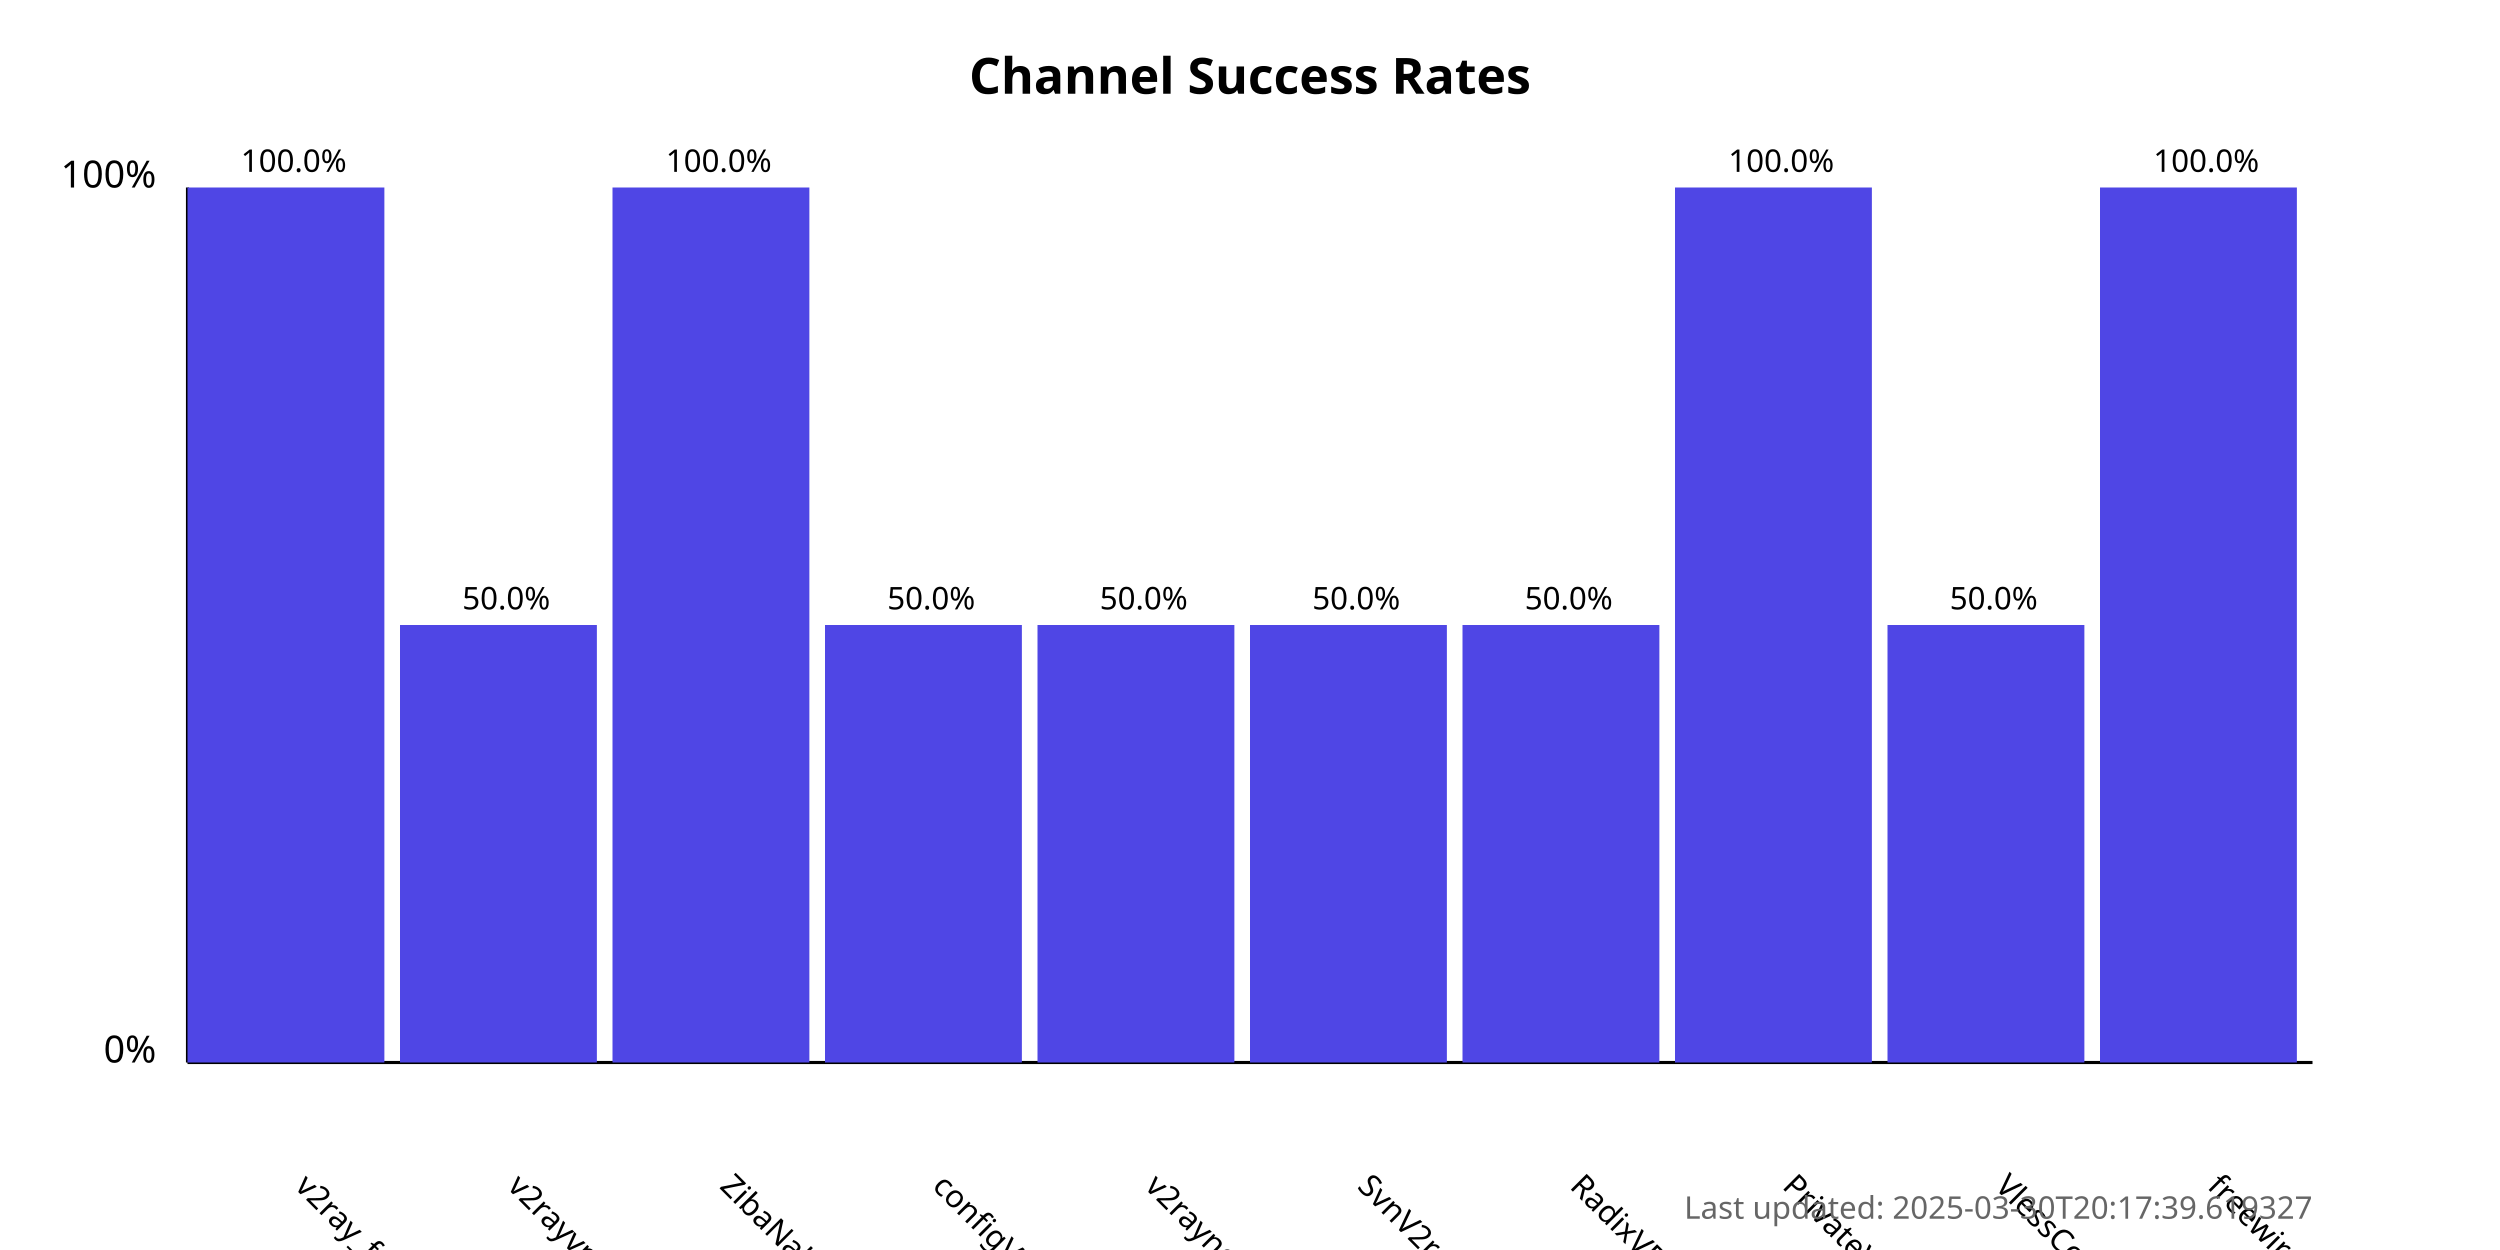
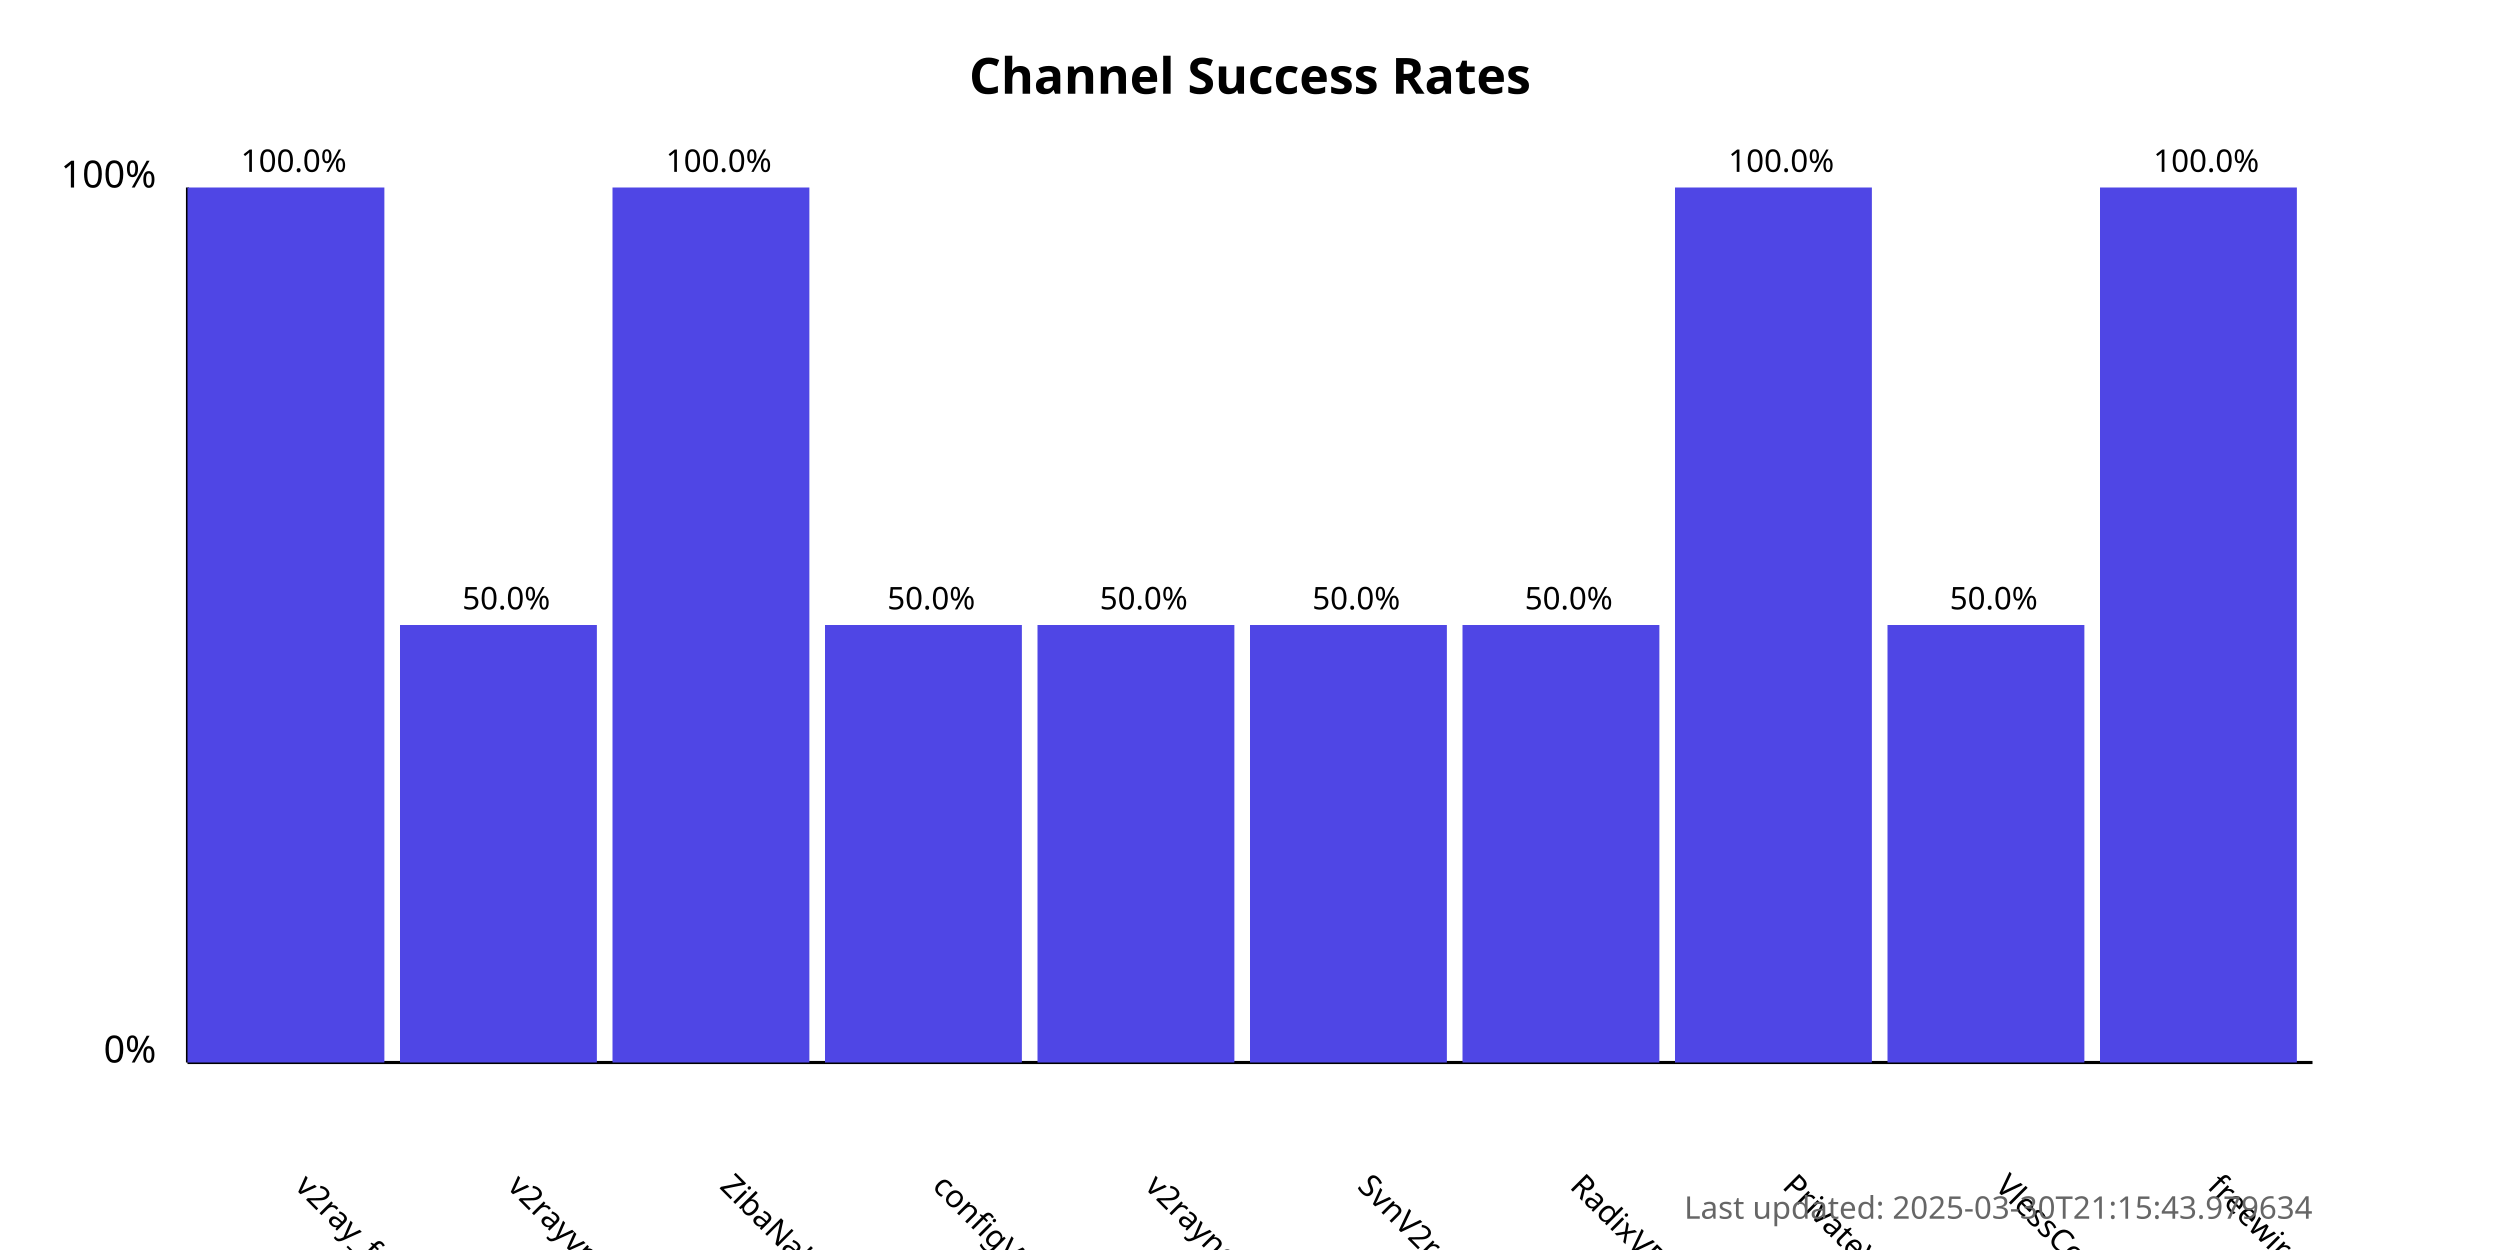
<svg xmlns="http://www.w3.org/2000/svg" width="800" height="400">
  <style>
            .chart-title { font: bold 16px sans-serif; }
            .axis-label { font: 12px sans-serif; }
            .tick-label { font: 10px sans-serif; }
            .bar { fill: #4f46e5; }
            .bar:hover { fill: #6366f1; }
            .timestamp { font: 10px sans-serif; fill: #666; }
        </style>
  <text x="400.0" y="30" text-anchor="middle" class="chart-title">
            Channel Success Rates
        </text>
  <line x1="60" y1="340" x2="60" y2="60" stroke="black" stroke-width="1" />
  <line x1="60" y1="340" x2="740" y2="340" stroke="black" stroke-width="1" />
  <text x="50" y="340" text-anchor="end" class="axis-label">0%</text>
  <text x="50" y="60" text-anchor="end" class="axis-label">100%</text>
  <g>
    <rect x="60" y="60.0" width="63.0" height="280.0" class="bar" />
    <text x="94.0" y="380" transform="rotate(45, 94.0, 380)" text-anchor="start" class="tick-label">
                v2ray_free_conf
            </text>
    <text x="94.0" y="55.0" text-anchor="middle" class="tick-label">
                100.0%
            </text>
  </g>
  <g>
    <rect x="128.0" y="200.0" width="63.0" height="140.0" class="bar" />
    <text x="162.0" y="380" transform="rotate(45, 162.0, 380)" text-anchor="start" class="tick-label">
                v2rayvpno
            </text>
    <text x="162.0" y="195.0" text-anchor="middle" class="tick-label">
                50.0%
            </text>
  </g>
  <g>
    <rect x="196.0" y="60.0" width="63.0" height="280.0" class="bar" />
    <text x="230.0" y="380" transform="rotate(45, 230.0, 380)" text-anchor="start" class="tick-label">
                ZibaNabz
            </text>
    <text x="230.0" y="55.0" text-anchor="middle" class="tick-label">
                100.0%
            </text>
  </g>
  <g>
    <rect x="264.0" y="200.0" width="63.0" height="140.0" class="bar" />
    <text x="298.0" y="380" transform="rotate(45, 298.0, 380)" text-anchor="start" class="tick-label">
                configV2rayForFree
            </text>
    <text x="298.0" y="195.0" text-anchor="middle" class="tick-label">
                50.0%
            </text>
  </g>
  <g>
    <rect x="332.0" y="200.0" width="63.0" height="140.0" class="bar" />
    <text x="366.0" y="380" transform="rotate(45, 366.0, 380)" text-anchor="start" class="tick-label">
                v2rayngvpn
            </text>
    <text x="366.0" y="195.0" text-anchor="middle" class="tick-label">
                50.0%
            </text>
  </g>
  <g>
    <rect x="400.0" y="200.0" width="63.0" height="140.0" class="bar" />
    <text x="434.0" y="380" transform="rotate(45, 434.0, 380)" text-anchor="start" class="tick-label">
                SvnV2ray
            </text>
    <text x="434.0" y="195.0" text-anchor="middle" class="tick-label">
                50.0%
            </text>
  </g>
  <g>
    <rect x="468.0" y="200.0" width="63.0" height="140.0" class="bar" />
    <text x="502.0" y="380" transform="rotate(45, 502.0, 380)" text-anchor="start" class="tick-label">
                RadixVPN
            </text>
    <text x="502.0" y="195.0" text-anchor="middle" class="tick-label">
                50.0%
            </text>
  </g>
  <g>
    <rect x="536.0" y="60.0" width="63.0" height="280.0" class="bar" />
    <text x="570.0" y="380" transform="rotate(45, 570.0, 380)" text-anchor="start" class="tick-label">
                PrivateVPNs
            </text>
    <text x="570.0" y="55.0" text-anchor="middle" class="tick-label">
                100.0%
            </text>
  </g>
  <g>
    <rect x="604.0" y="200.0" width="63.0" height="140.0" class="bar" />
    <text x="638.0" y="380" transform="rotate(45, 638.0, 380)" text-anchor="start" class="tick-label">
                VlessConfig
            </text>
    <text x="638.0" y="195.0" text-anchor="middle" class="tick-label">
                50.0%
            </text>
  </g>
  <g>
    <rect x="672.0" y="60.0" width="63.0" height="280.0" class="bar" />
    <text x="706.0" y="380" transform="rotate(45, 706.0, 380)" text-anchor="start" class="tick-label">
                freewireguard
            </text>
    <text x="706.0" y="55.0" text-anchor="middle" class="tick-label">
                100.0%
            </text>
  </g>
  <text x="740" y="390" text-anchor="end" class="timestamp">
-             Last updated: 2025-03-30T20:17:39.619327
+             Last updated: 2025-03-30T21:15:43.979634
        </text>
</svg>
